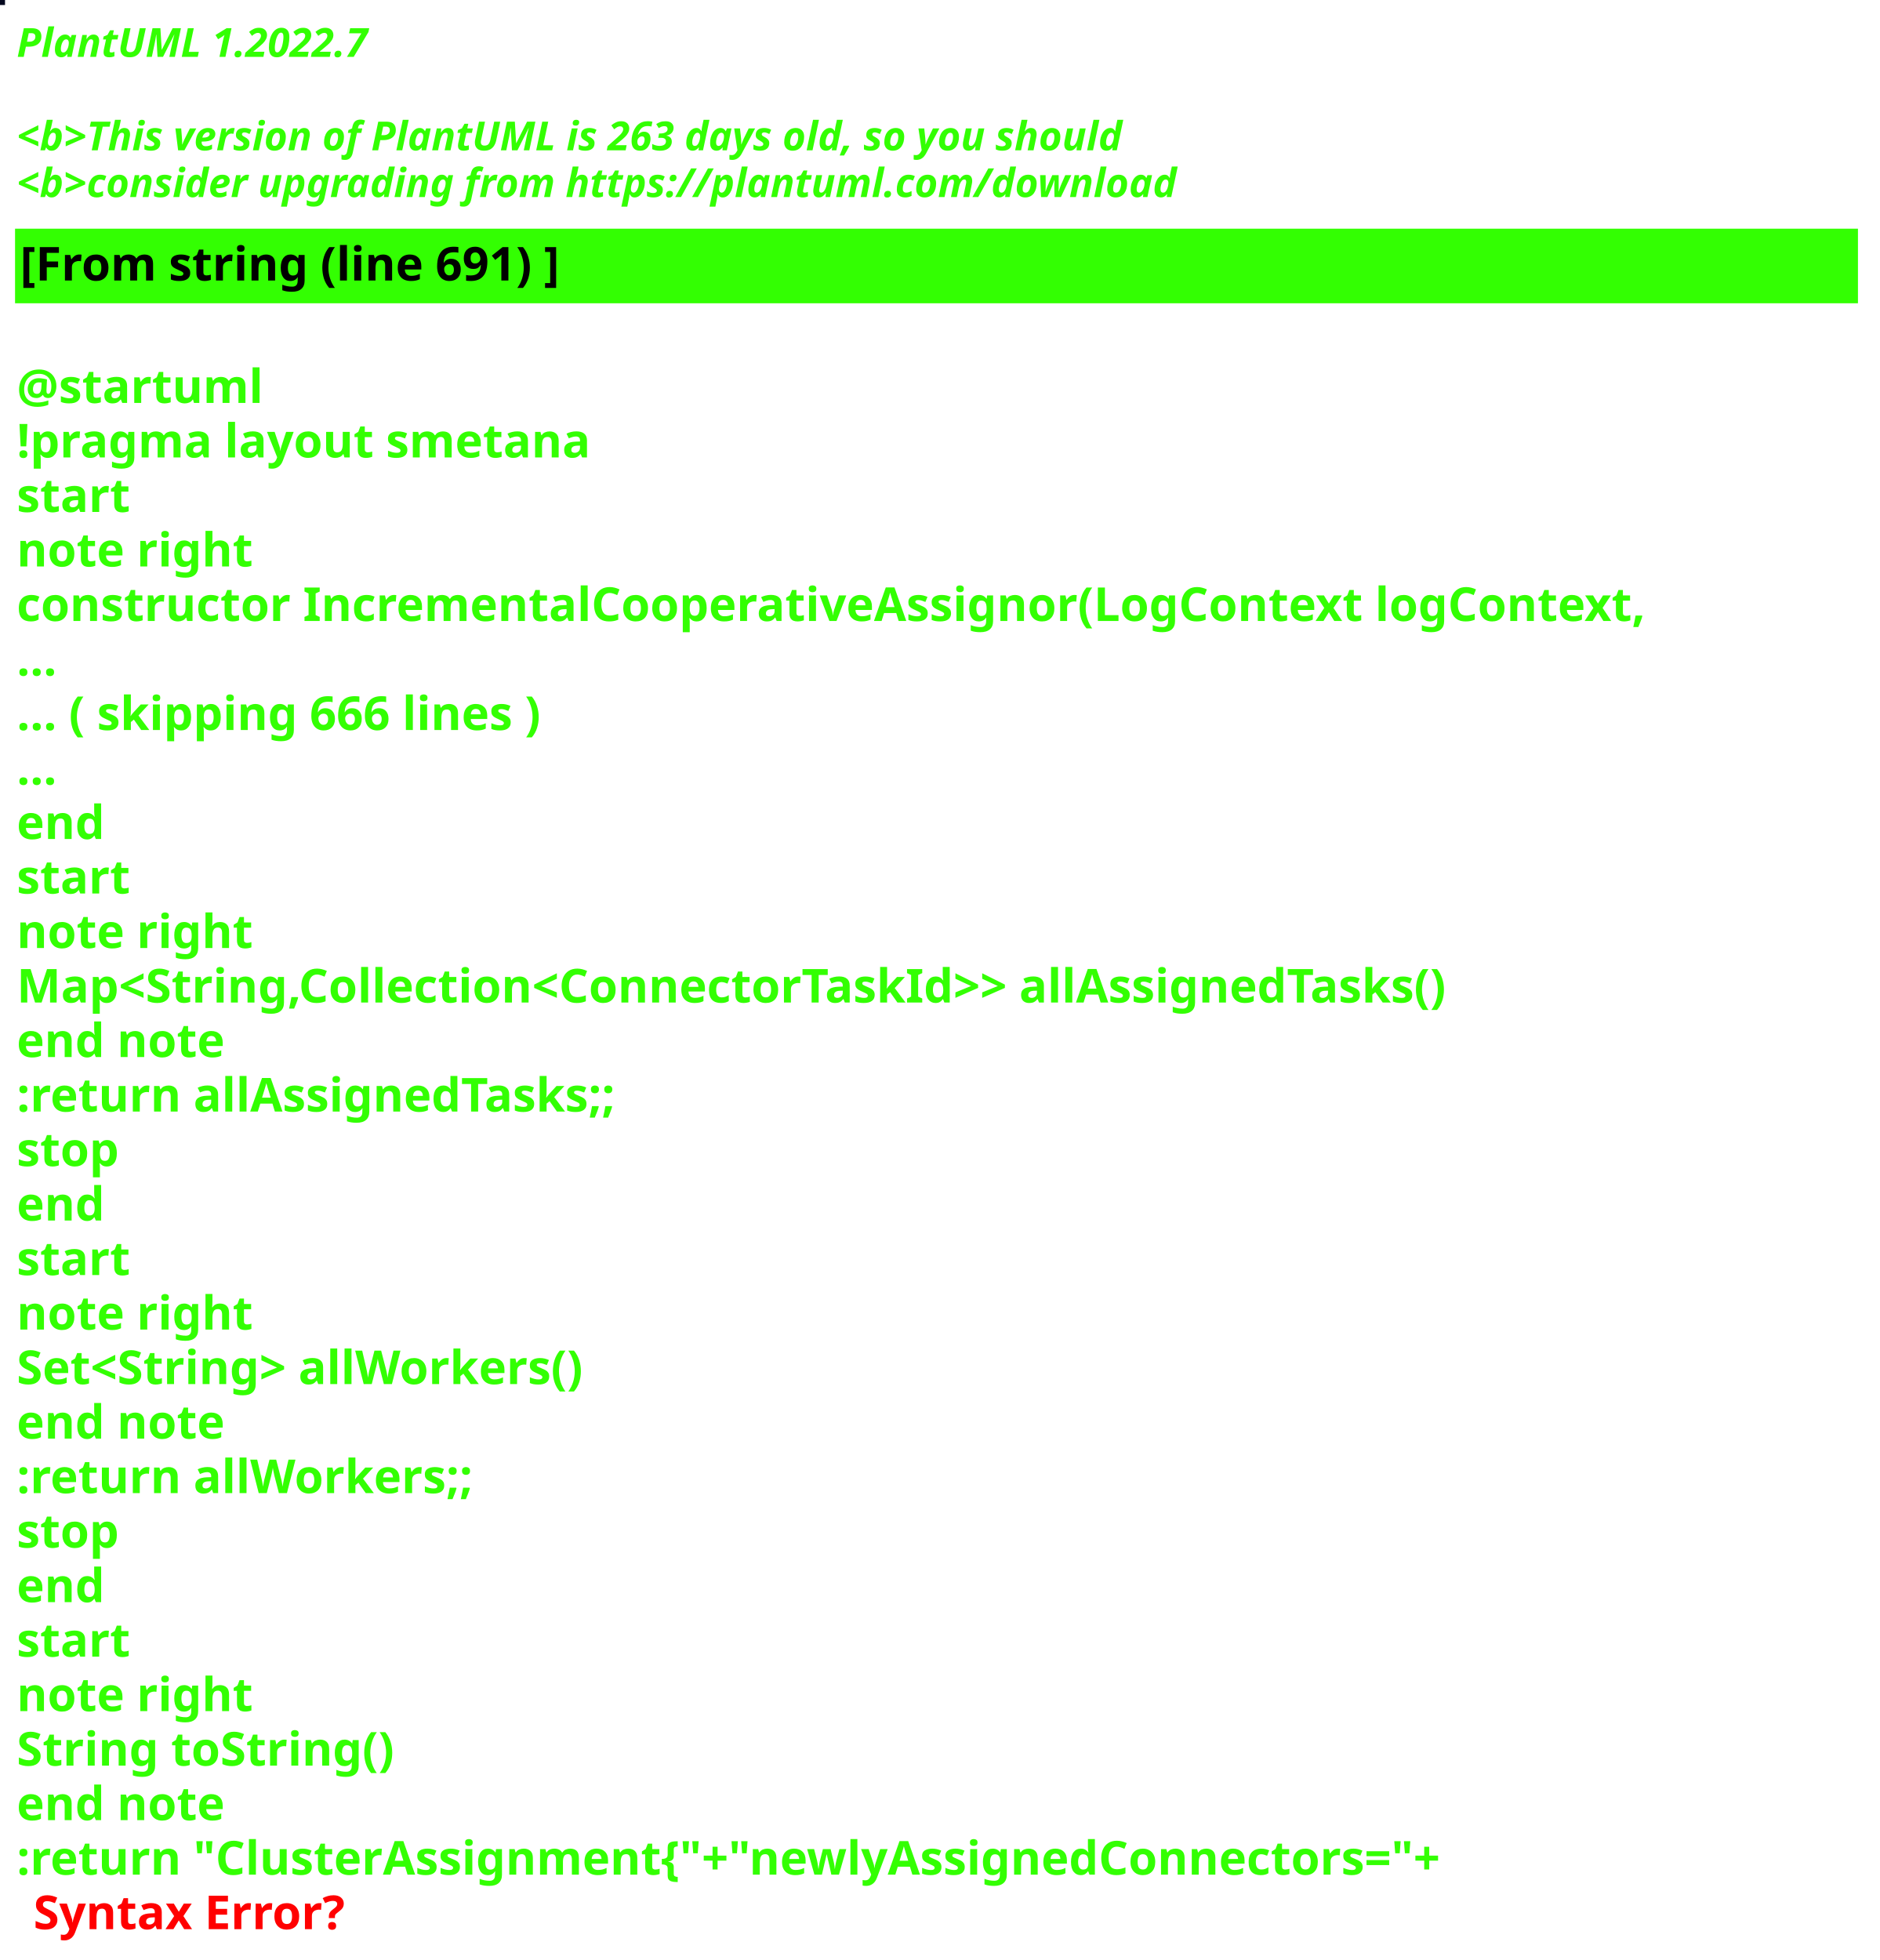
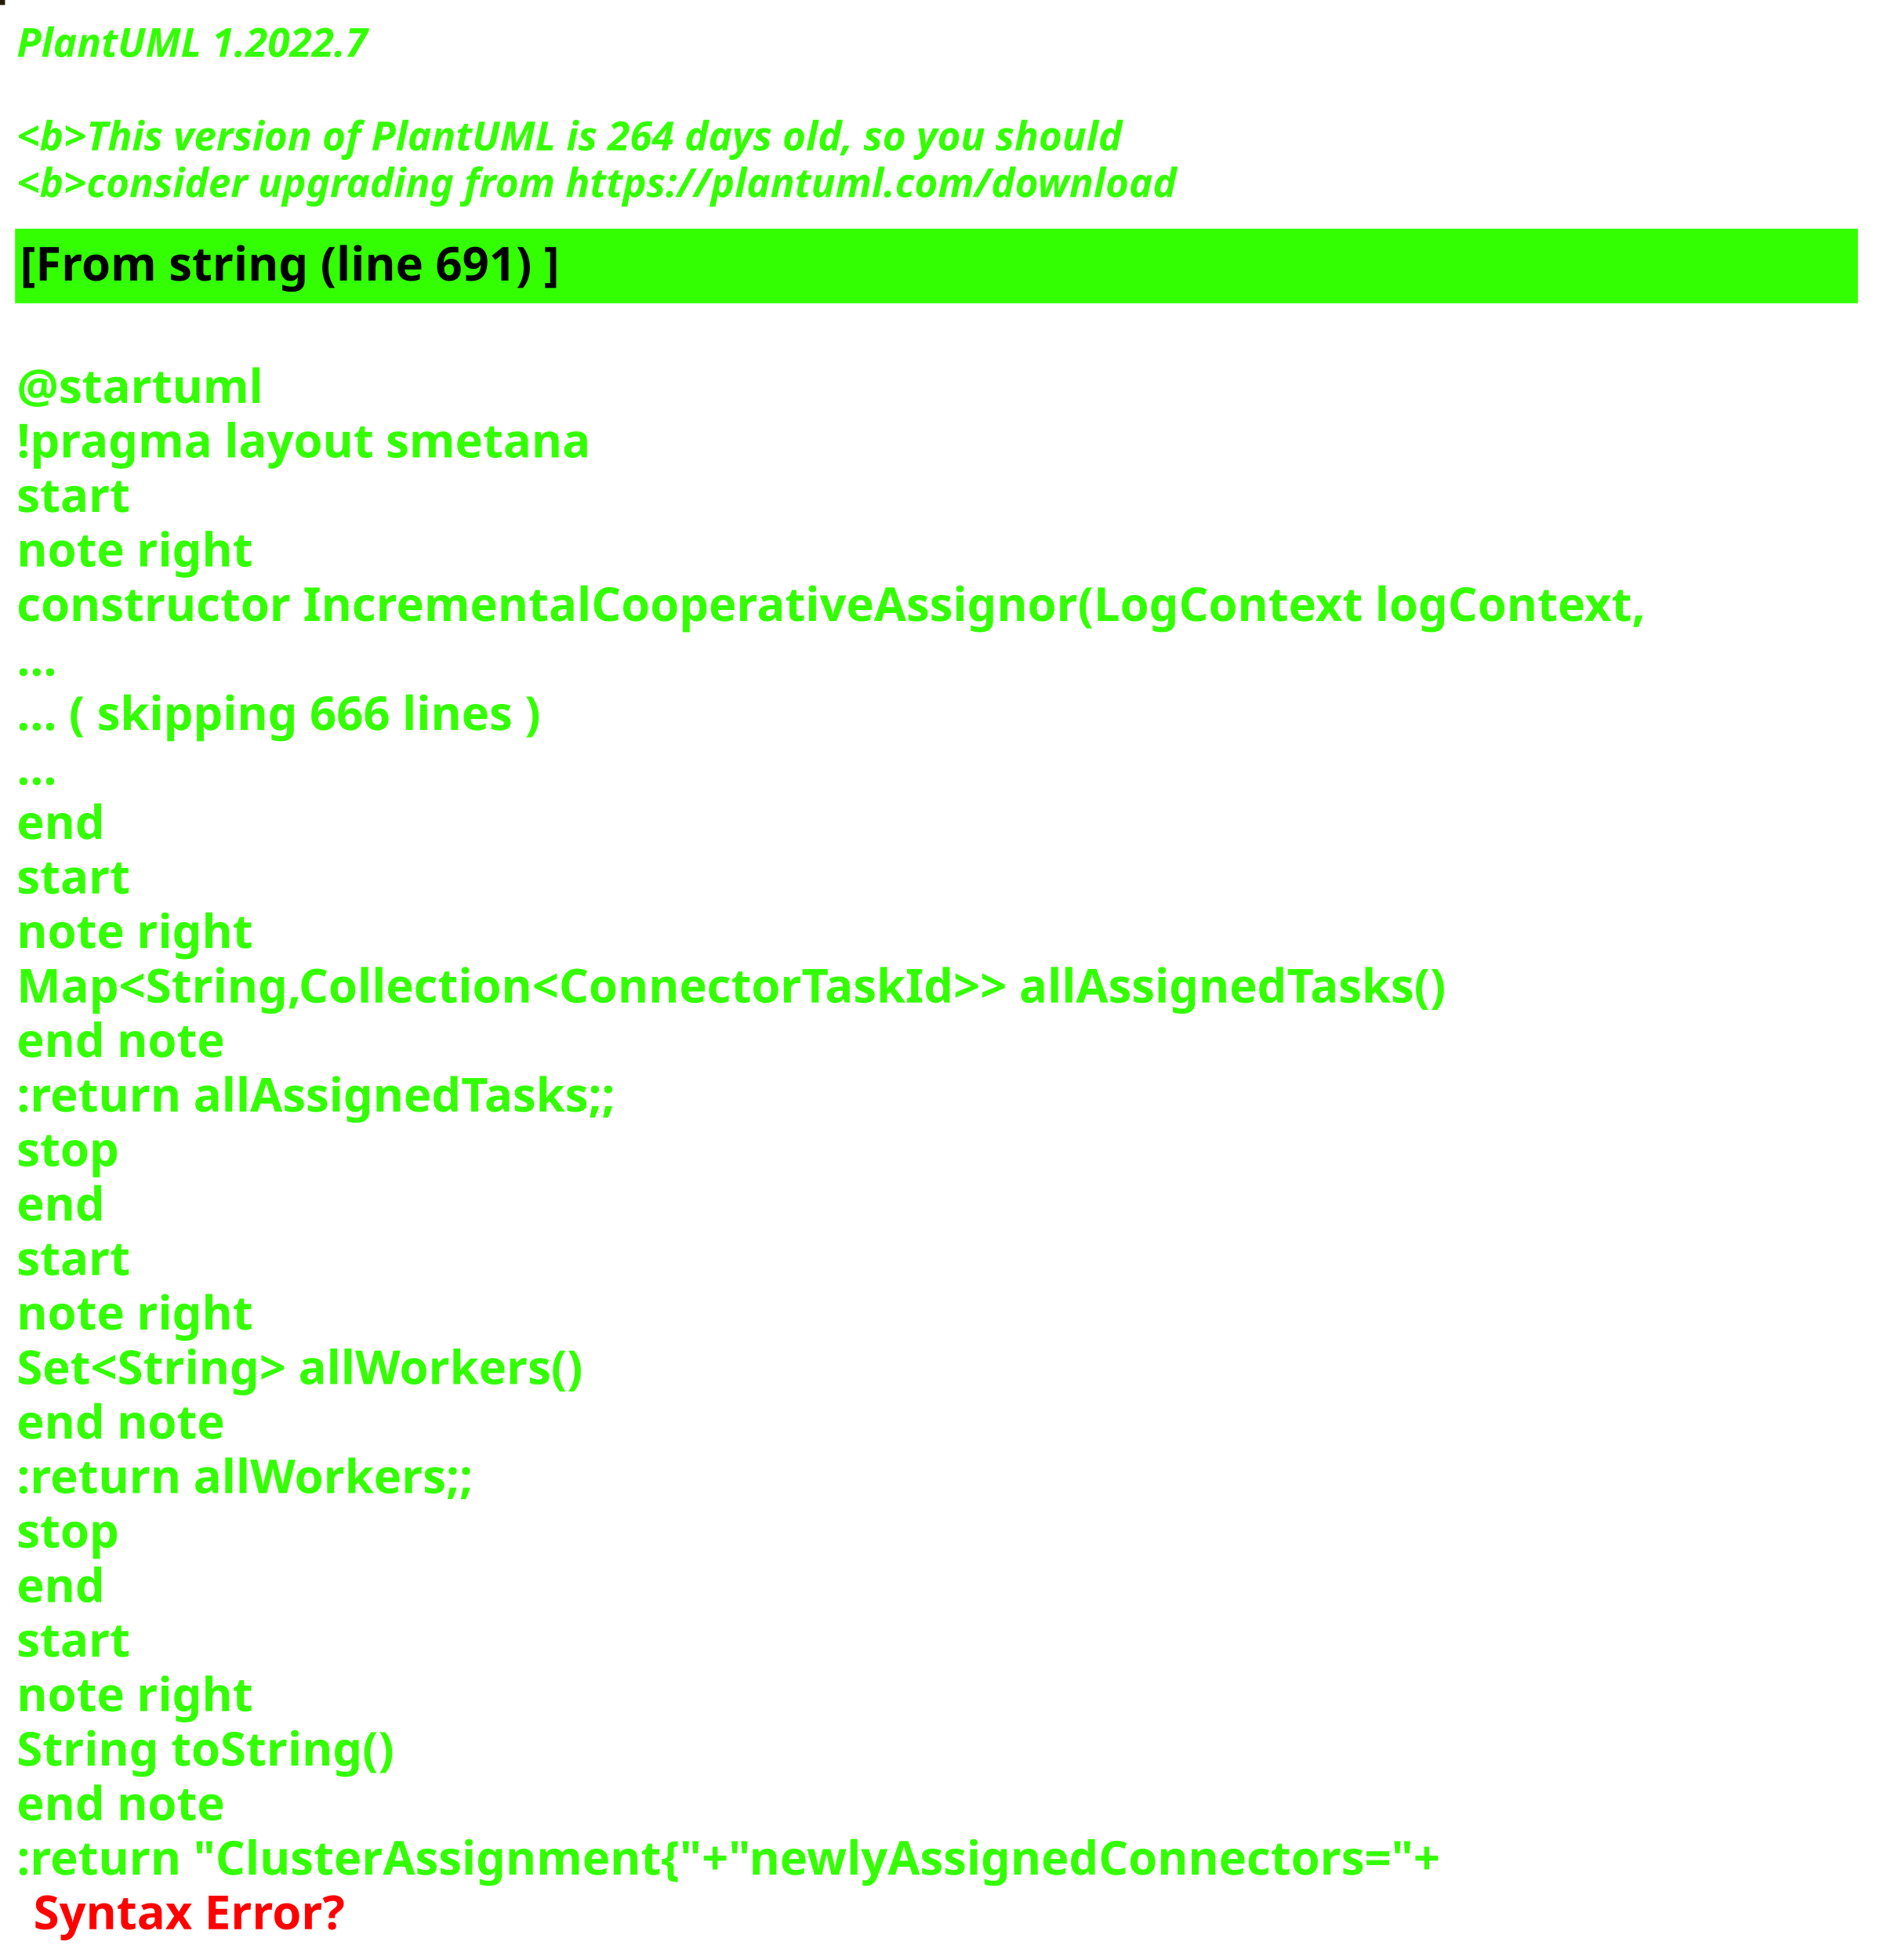
<svg xmlns="http://www.w3.org/2000/svg" contentStyleType="text/css" height="586px" preserveAspectRatio="none" style="width:562px;height:586px;background:#000000;" version="1.1" viewBox="0 0 562 586" width="562px" zoomAndPan="magnify">
  <defs />
  <g>
-     <rect fill="#05081F" height="1" style="stroke:#05081F;stroke-width:1.0;" width="1" x="0" y="0" />
+     <rect fill="#241B0B" height="1" style="stroke:#241B0B;stroke-width:1.0;" width="1" x="0" y="0" />
    <text fill="#33FF02" font-family="sans-serif" font-size="12" font-style="italic" font-weight="bold" lengthAdjust="spacing" textLength="127" x="5" y="17">PlantUML 1.2022.7</text>
    <text fill="#33FF02" font-family="sans-serif" font-size="12" font-style="italic" font-weight="bold" lengthAdjust="spacing" textLength="4" x="5" y="30.969"> </text>
-     <text fill="#33FF02" font-family="sans-serif" font-size="12" font-style="italic" font-weight="bold" lengthAdjust="spacing" textLength="399" x="5" y="44.938">&lt;b&gt;This version of PlantUML is 263 days old, so you should</text>
+     <text fill="#33FF02" font-family="sans-serif" font-size="12" font-style="italic" font-weight="bold" lengthAdjust="spacing" textLength="399" x="5" y="44.938">&lt;b&gt;This version of PlantUML is 264 days old, so you should</text>
    <text fill="#33FF02" font-family="sans-serif" font-size="12" font-style="italic" font-weight="bold" lengthAdjust="spacing" textLength="408" x="5" y="58.906">&lt;b&gt;consider upgrading from https://plantuml.com/download</text>
    <rect fill="#33FF02" height="21.297" style="stroke:#33FF02;stroke-width:1.0;" width="550" x="5" y="68.875" />
    <text fill="#000000" font-family="sans-serif" font-size="14" font-weight="bold" lengthAdjust="spacing" textLength="188" x="6" y="83.875">[From string (line 691) ]</text>
    <text fill="#33FF02" font-family="sans-serif" font-size="14" font-weight="bold" lengthAdjust="spacing" textLength="5" x="5" y="104.172"> </text>
    <text fill="#33FF02" font-family="sans-serif" font-size="14" font-weight="bold" lengthAdjust="spacing" textLength="79" x="5" y="120.469">@startuml</text>
    <text fill="#33FF02" font-family="sans-serif" font-size="14" font-weight="bold" lengthAdjust="spacing" textLength="190" x="5" y="136.766">!pragma layout smetana</text>
    <text fill="#33FF02" font-family="sans-serif" font-size="14" font-weight="bold" lengthAdjust="spacing" textLength="37" x="5" y="153.062">start</text>
    <text fill="#33FF02" font-family="sans-serif" font-size="14" font-weight="bold" lengthAdjust="spacing" textLength="78" x="5" y="169.359">note right</text>
    <text fill="#33FF02" font-family="sans-serif" font-size="14" font-weight="bold" lengthAdjust="spacing" textLength="550" x="5" y="185.656">constructor IncrementalCooperativeAssignor(LogContext logContext,</text>
    <text fill="#33FF02" font-family="sans-serif" font-size="14" font-weight="bold" lengthAdjust="spacing" textLength="15" x="5" y="201.953">...</text>
    <text fill="#33FF02" font-family="sans-serif" font-size="14" font-weight="bold" lengthAdjust="spacing" textLength="185" x="5" y="218.25">... ( skipping 666 lines )</text>
    <text fill="#33FF02" font-family="sans-serif" font-size="14" font-weight="bold" lengthAdjust="spacing" textLength="15" x="5" y="234.547">...</text>
    <text fill="#33FF02" font-family="sans-serif" font-size="14" font-weight="bold" lengthAdjust="spacing" textLength="30" x="5" y="250.844">end</text>
    <text fill="#33FF02" font-family="sans-serif" font-size="14" font-weight="bold" lengthAdjust="spacing" textLength="37" x="5" y="267.141">start</text>
    <text fill="#33FF02" font-family="sans-serif" font-size="14" font-weight="bold" lengthAdjust="spacing" textLength="78" x="5" y="283.438">note right</text>
    <text fill="#33FF02" font-family="sans-serif" font-size="14" font-weight="bold" lengthAdjust="spacing" textLength="497" x="5" y="299.734">Map&lt;String,Collection&lt;ConnectorTaskId&gt;&gt; allAssignedTasks()</text>
    <text fill="#33FF02" font-family="sans-serif" font-size="14" font-weight="bold" lengthAdjust="spacing" textLength="71" x="5" y="316.031">end note</text>
    <text fill="#33FF02" font-family="sans-serif" font-size="14" font-weight="bold" lengthAdjust="spacing" textLength="209" x="5" y="332.328">:return allAssignedTasks;;</text>
    <text fill="#33FF02" font-family="sans-serif" font-size="14" font-weight="bold" lengthAdjust="spacing" textLength="35" x="5" y="348.625">stop</text>
    <text fill="#33FF02" font-family="sans-serif" font-size="14" font-weight="bold" lengthAdjust="spacing" textLength="30" x="5" y="364.922">end</text>
    <text fill="#33FF02" font-family="sans-serif" font-size="14" font-weight="bold" lengthAdjust="spacing" textLength="37" x="5" y="381.219">start</text>
    <text fill="#33FF02" font-family="sans-serif" font-size="14" font-weight="bold" lengthAdjust="spacing" textLength="78" x="5" y="397.516">note right</text>
    <text fill="#33FF02" font-family="sans-serif" font-size="14" font-weight="bold" lengthAdjust="spacing" textLength="198" x="5" y="413.812">Set&lt;String&gt; allWorkers()</text>
    <text fill="#33FF02" font-family="sans-serif" font-size="14" font-weight="bold" lengthAdjust="spacing" textLength="71" x="5" y="430.109">end note</text>
    <text fill="#33FF02" font-family="sans-serif" font-size="14" font-weight="bold" lengthAdjust="spacing" textLength="157" x="5" y="446.406">:return allWorkers;;</text>
    <text fill="#33FF02" font-family="sans-serif" font-size="14" font-weight="bold" lengthAdjust="spacing" textLength="35" x="5" y="462.703">stop</text>
    <text fill="#33FF02" font-family="sans-serif" font-size="14" font-weight="bold" lengthAdjust="spacing" textLength="30" x="5" y="479">end</text>
    <text fill="#33FF02" font-family="sans-serif" font-size="14" font-weight="bold" lengthAdjust="spacing" textLength="37" x="5" y="495.297">start</text>
    <text fill="#33FF02" font-family="sans-serif" font-size="14" font-weight="bold" lengthAdjust="spacing" textLength="78" x="5" y="511.594">note right</text>
    <text fill="#33FF02" font-family="sans-serif" font-size="14" font-weight="bold" lengthAdjust="spacing" textLength="127" x="5" y="527.891">String toString()</text>
    <text fill="#33FF02" font-family="sans-serif" font-size="14" font-weight="bold" lengthAdjust="spacing" textLength="71" x="5" y="544.188">end note</text>
    <text fill="#33FF02" font-family="sans-serif" font-size="14" font-weight="bold" lengthAdjust="spacing" text-decoration="wavy underline" textLength="497" x="5" y="560.484">:return "ClusterAssignment{"+"newlyAssignedConnectors="+</text>
    <text fill="#FF0000" font-family="sans-serif" font-size="14" font-weight="bold" lengthAdjust="spacing" textLength="106" x="10" y="576.781">Syntax Error?</text>
  </g>
</svg>
